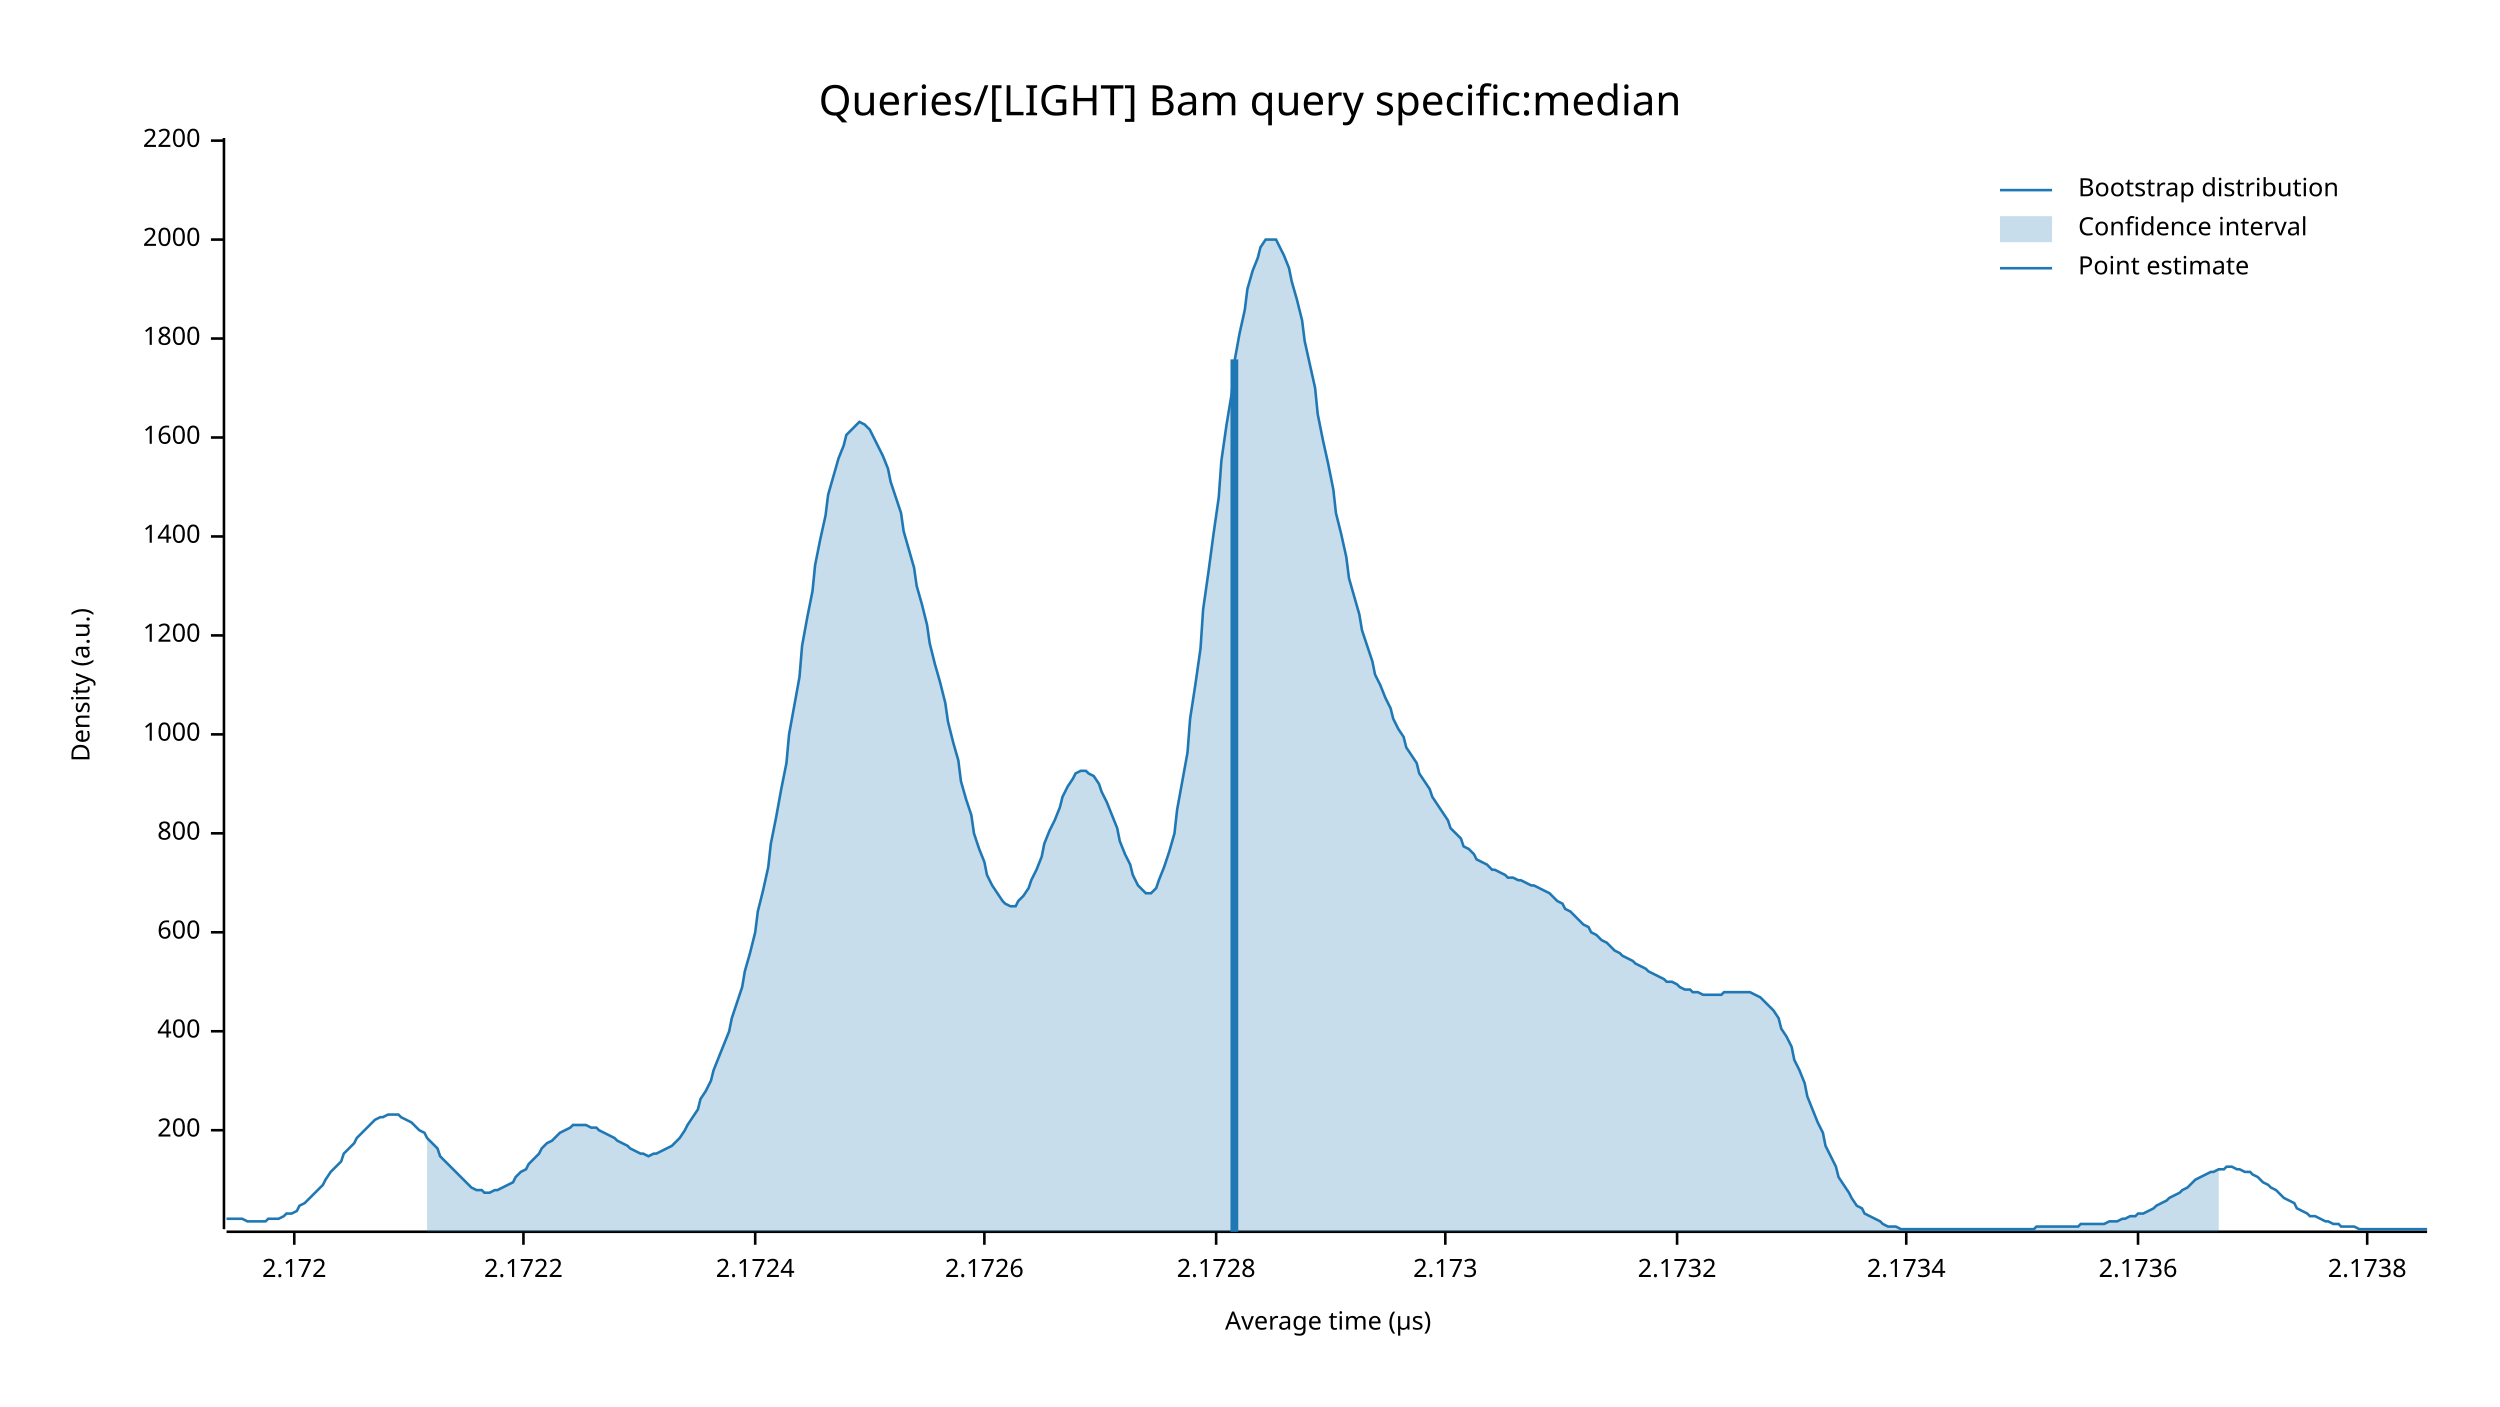
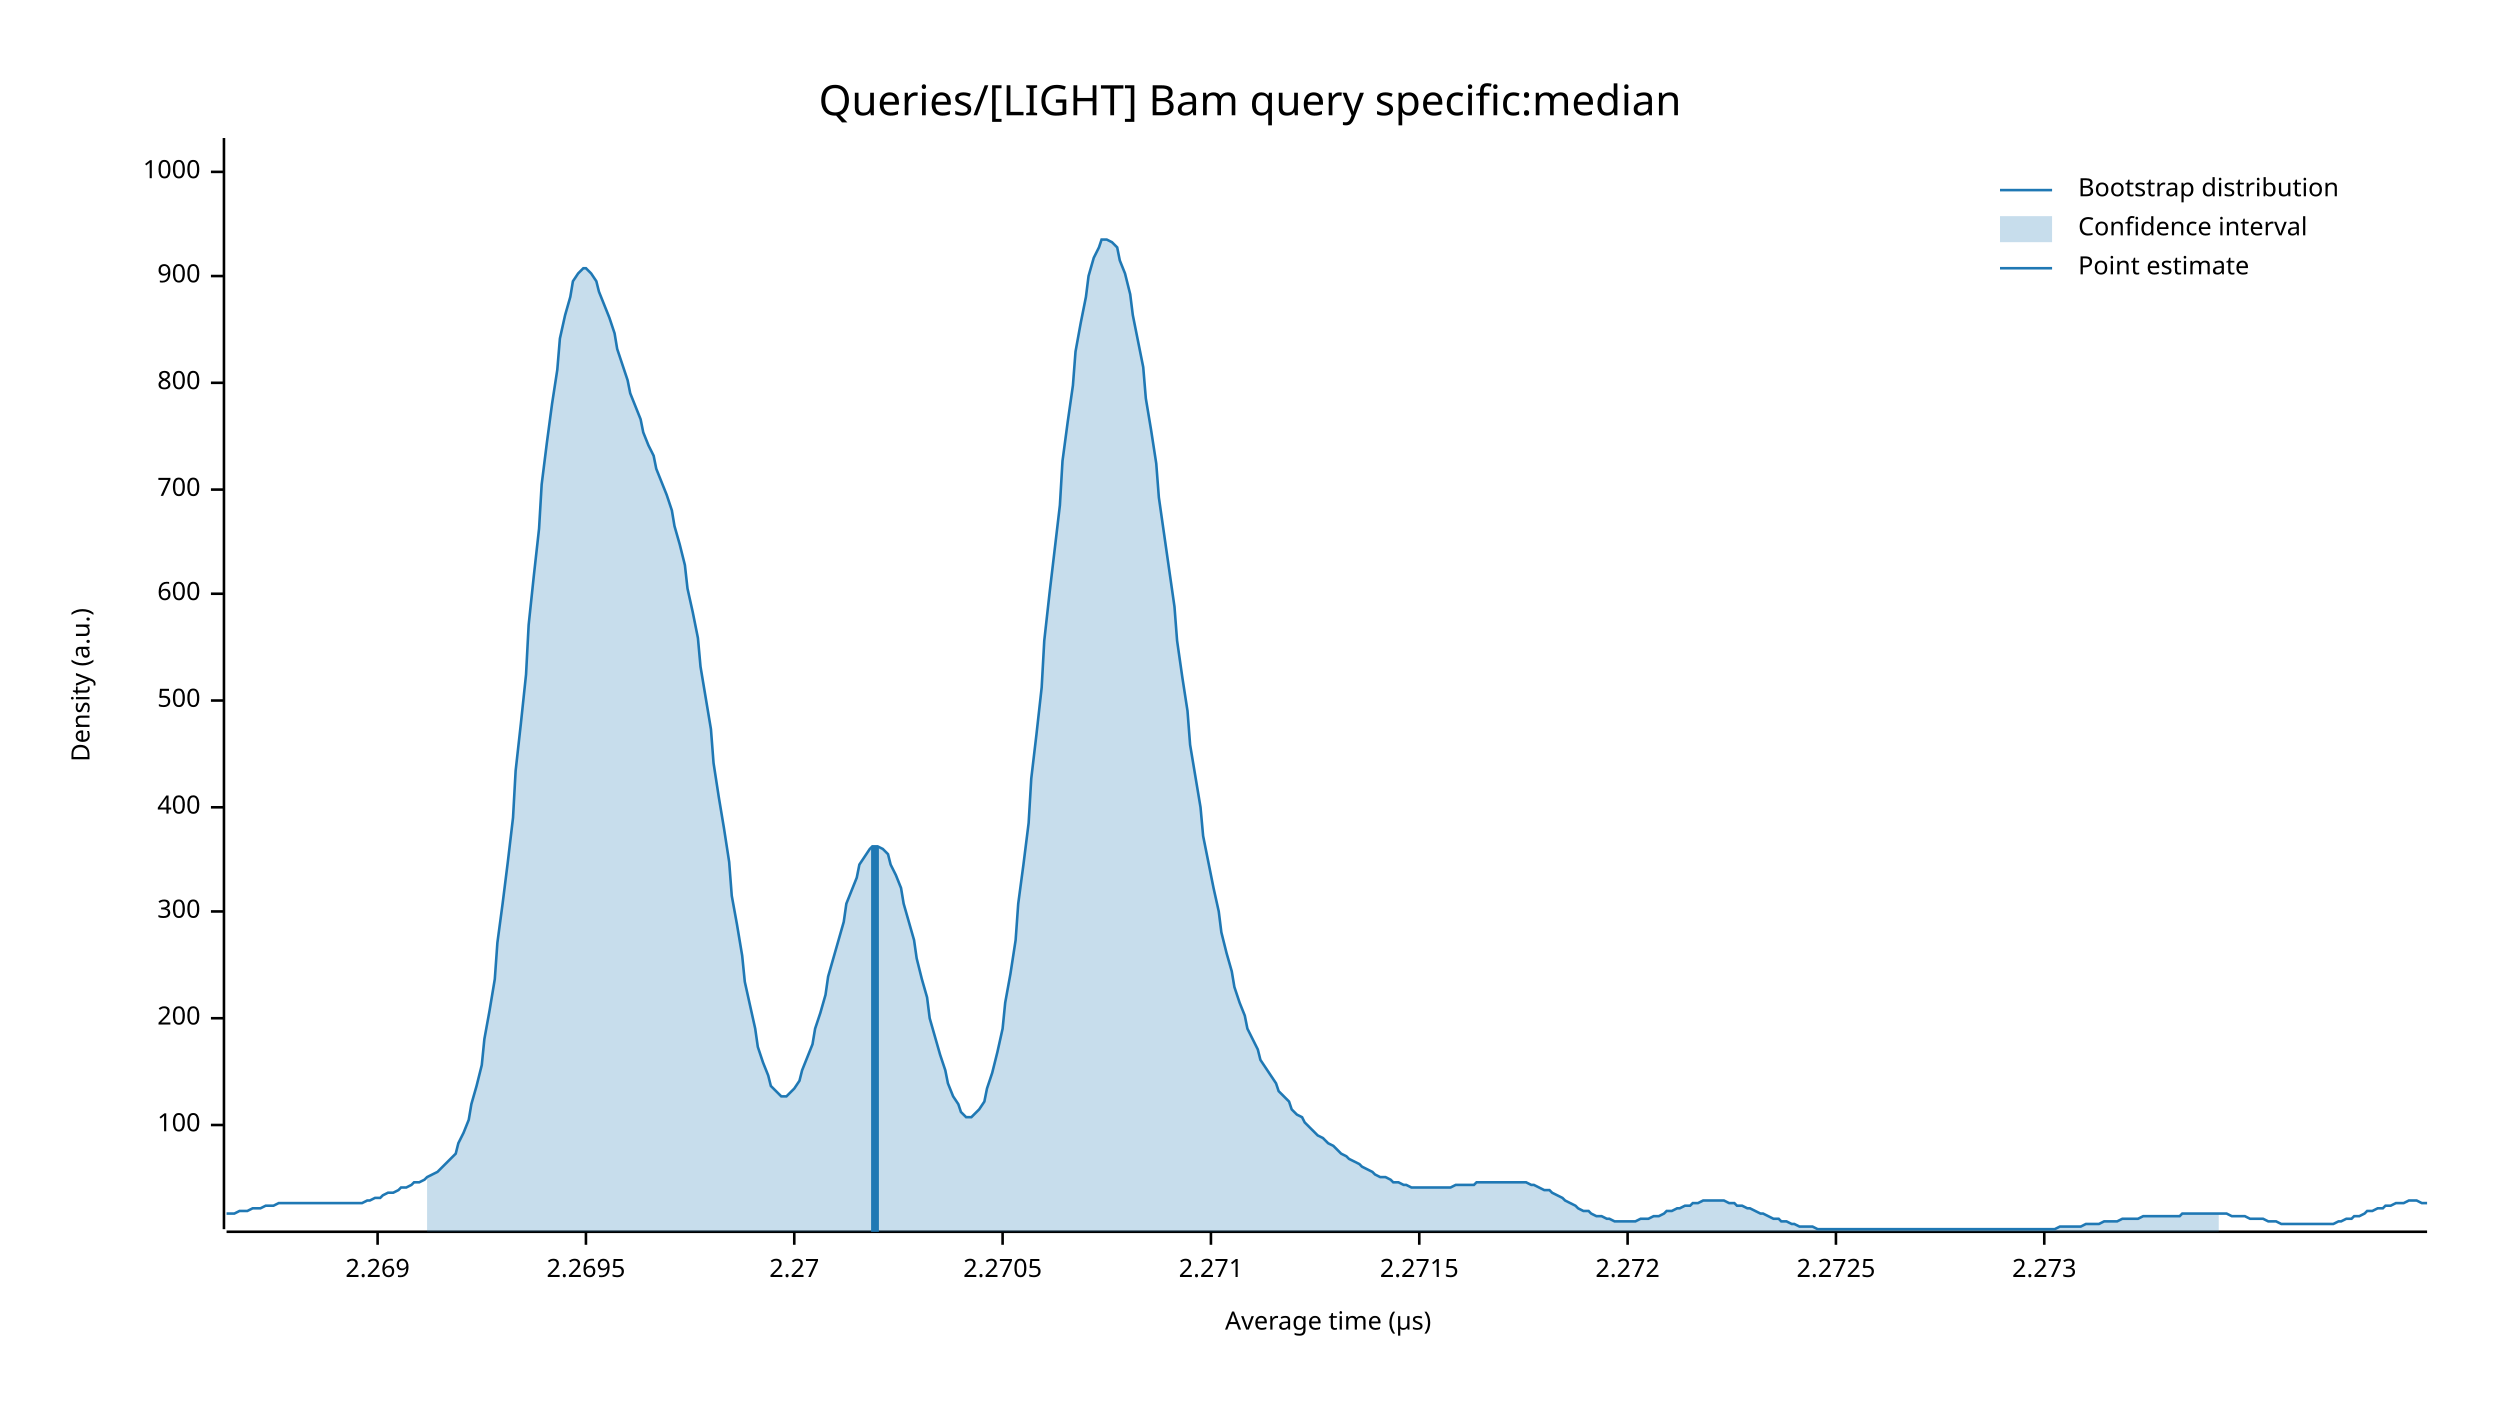
<svg xmlns="http://www.w3.org/2000/svg" width="960" height="540" viewBox="0 0 960 540">
  <text x="480" y="32" dy="0.76em" text-anchor="middle" font-family="sans-serif" font-size="16.129" opacity="1" fill="#000000">
Queries/[LIGHT] Bam query specific:median
</text>
  <text x="27" y="263" dy="0.76em" text-anchor="middle" font-family="sans-serif" font-size="9.677" opacity="1" fill="#000000" transform="rotate(270, 27, 263)">
Density (a.u.)
</text>
  <text x="510" y="513" dy="-0.5ex" text-anchor="middle" font-family="sans-serif" font-size="9.677" opacity="1" fill="#000000">
Average time (µs)
</text>
  <polyline fill="none" opacity="1" stroke="#000000" stroke-width="1" points="86,53 86,472 " />
-   <text x="77" y="434" dy="0.5ex" text-anchor="end" font-family="sans-serif" font-size="9.677" opacity="1" fill="#000000">
+   <text x="77" y="432" dy="0.5ex" text-anchor="end" font-family="sans-serif" font-size="9.677" opacity="1" fill="#000000">
+ 100
+ </text>
+   <polyline fill="none" opacity="1" stroke="#000000" stroke-width="1" points="81,432 86,432 " />
+   <text x="77" y="391" dy="0.5ex" text-anchor="end" font-family="sans-serif" font-size="9.677" opacity="1" fill="#000000">
200
</text>
-   <polyline fill="none" opacity="1" stroke="#000000" stroke-width="1" points="81,434 86,434 " />
-   <text x="77" y="396" dy="0.5ex" text-anchor="end" font-family="sans-serif" font-size="9.677" opacity="1" fill="#000000">
+   <polyline fill="none" opacity="1" stroke="#000000" stroke-width="1" points="81,391 86,391 " />
+   <text x="77" y="350" dy="0.5ex" text-anchor="end" font-family="sans-serif" font-size="9.677" opacity="1" fill="#000000">
+ 300
+ </text>
+   <polyline fill="none" opacity="1" stroke="#000000" stroke-width="1" points="81,350 86,350 " />
+   <text x="77" y="310" dy="0.5ex" text-anchor="end" font-family="sans-serif" font-size="9.677" opacity="1" fill="#000000">
400
</text>
-   <polyline fill="none" opacity="1" stroke="#000000" stroke-width="1" points="81,396 86,396 " />
-   <text x="77" y="358" dy="0.5ex" text-anchor="end" font-family="sans-serif" font-size="9.677" opacity="1" fill="#000000">
+   <polyline fill="none" opacity="1" stroke="#000000" stroke-width="1" points="81,310 86,310 " />
+   <text x="77" y="269" dy="0.5ex" text-anchor="end" font-family="sans-serif" font-size="9.677" opacity="1" fill="#000000">
+ 500
+ </text>
+   <polyline fill="none" opacity="1" stroke="#000000" stroke-width="1" points="81,269 86,269 " />
+   <text x="77" y="228" dy="0.5ex" text-anchor="end" font-family="sans-serif" font-size="9.677" opacity="1" fill="#000000">
600
</text>
-   <polyline fill="none" opacity="1" stroke="#000000" stroke-width="1" points="81,358 86,358 " />
-   <text x="77" y="320" dy="0.5ex" text-anchor="end" font-family="sans-serif" font-size="9.677" opacity="1" fill="#000000">
+   <polyline fill="none" opacity="1" stroke="#000000" stroke-width="1" points="81,228 86,228 " />
+   <text x="77" y="188" dy="0.5ex" text-anchor="end" font-family="sans-serif" font-size="9.677" opacity="1" fill="#000000">
+ 700
+ </text>
+   <polyline fill="none" opacity="1" stroke="#000000" stroke-width="1" points="81,188 86,188 " />
+   <text x="77" y="147" dy="0.5ex" text-anchor="end" font-family="sans-serif" font-size="9.677" opacity="1" fill="#000000">
800
</text>
-   <polyline fill="none" opacity="1" stroke="#000000" stroke-width="1" points="81,320 86,320 " />
-   <text x="77" y="282" dy="0.5ex" text-anchor="end" font-family="sans-serif" font-size="9.677" opacity="1" fill="#000000">
+   <polyline fill="none" opacity="1" stroke="#000000" stroke-width="1" points="81,147 86,147 " />
+   <text x="77" y="106" dy="0.5ex" text-anchor="end" font-family="sans-serif" font-size="9.677" opacity="1" fill="#000000">
+ 900
+ </text>
+   <polyline fill="none" opacity="1" stroke="#000000" stroke-width="1" points="81,106 86,106 " />
+   <text x="77" y="66" dy="0.5ex" text-anchor="end" font-family="sans-serif" font-size="9.677" opacity="1" fill="#000000">
1000
</text>
-   <polyline fill="none" opacity="1" stroke="#000000" stroke-width="1" points="81,282 86,282 " />
-   <text x="77" y="244" dy="0.5ex" text-anchor="end" font-family="sans-serif" font-size="9.677" opacity="1" fill="#000000">
- 1200
+   <polyline fill="none" opacity="1" stroke="#000000" stroke-width="1" points="81,66 86,66 " />
+   <polyline fill="none" opacity="1" stroke="#000000" stroke-width="1" points="87,473 932,473 " />
+   <text x="145" y="483" dy="0.76em" text-anchor="middle" font-family="sans-serif" font-size="9.677" opacity="1" fill="#000000">
+ 2.269
</text>
-   <polyline fill="none" opacity="1" stroke="#000000" stroke-width="1" points="81,244 86,244 " />
-   <text x="77" y="206" dy="0.5ex" text-anchor="end" font-family="sans-serif" font-size="9.677" opacity="1" fill="#000000">
- 1400
+   <polyline fill="none" opacity="1" stroke="#000000" stroke-width="1" points="145,473 145,478 " />
+   <text x="225" y="483" dy="0.76em" text-anchor="middle" font-family="sans-serif" font-size="9.677" opacity="1" fill="#000000">
+ 2.2695
</text>
-   <polyline fill="none" opacity="1" stroke="#000000" stroke-width="1" points="81,206 86,206 " />
-   <text x="77" y="168" dy="0.5ex" text-anchor="end" font-family="sans-serif" font-size="9.677" opacity="1" fill="#000000">
- 1600
+   <polyline fill="none" opacity="1" stroke="#000000" stroke-width="1" points="225,473 225,478 " />
+   <text x="305" y="483" dy="0.76em" text-anchor="middle" font-family="sans-serif" font-size="9.677" opacity="1" fill="#000000">
+ 2.27
</text>
-   <polyline fill="none" opacity="1" stroke="#000000" stroke-width="1" points="81,168 86,168 " />
-   <text x="77" y="130" dy="0.5ex" text-anchor="end" font-family="sans-serif" font-size="9.677" opacity="1" fill="#000000">
- 1800
+   <polyline fill="none" opacity="1" stroke="#000000" stroke-width="1" points="305,473 305,478 " />
+   <text x="385" y="483" dy="0.76em" text-anchor="middle" font-family="sans-serif" font-size="9.677" opacity="1" fill="#000000">
+ 2.2705
</text>
-   <polyline fill="none" opacity="1" stroke="#000000" stroke-width="1" points="81,130 86,130 " />
-   <text x="77" y="92" dy="0.5ex" text-anchor="end" font-family="sans-serif" font-size="9.677" opacity="1" fill="#000000">
- 2000
+   <polyline fill="none" opacity="1" stroke="#000000" stroke-width="1" points="385,473 385,478 " />
+   <text x="465" y="483" dy="0.76em" text-anchor="middle" font-family="sans-serif" font-size="9.677" opacity="1" fill="#000000">
+ 2.271
</text>
-   <polyline fill="none" opacity="1" stroke="#000000" stroke-width="1" points="81,92 86,92 " />
-   <text x="77" y="54" dy="0.5ex" text-anchor="end" font-family="sans-serif" font-size="9.677" opacity="1" fill="#000000">
- 2200
+   <polyline fill="none" opacity="1" stroke="#000000" stroke-width="1" points="465,473 465,478 " />
+   <text x="545" y="483" dy="0.76em" text-anchor="middle" font-family="sans-serif" font-size="9.677" opacity="1" fill="#000000">
+ 2.2715
</text>
-   <polyline fill="none" opacity="1" stroke="#000000" stroke-width="1" points="81,54 86,54 " />
-   <polyline fill="none" opacity="1" stroke="#000000" stroke-width="1" points="87,473 932,473 " />
-   <text x="113" y="483" dy="0.76em" text-anchor="middle" font-family="sans-serif" font-size="9.677" opacity="1" fill="#000000">
- 2.172
+   <polyline fill="none" opacity="1" stroke="#000000" stroke-width="1" points="545,473 545,478 " />
+   <text x="625" y="483" dy="0.76em" text-anchor="middle" font-family="sans-serif" font-size="9.677" opacity="1" fill="#000000">
+ 2.272
</text>
-   <polyline fill="none" opacity="1" stroke="#000000" stroke-width="1" points="113,473 113,478 " />
-   <text x="201" y="483" dy="0.76em" text-anchor="middle" font-family="sans-serif" font-size="9.677" opacity="1" fill="#000000">
- 2.1722
+   <polyline fill="none" opacity="1" stroke="#000000" stroke-width="1" points="625,473 625,478 " />
+   <text x="705" y="483" dy="0.76em" text-anchor="middle" font-family="sans-serif" font-size="9.677" opacity="1" fill="#000000">
+ 2.2725
</text>
-   <polyline fill="none" opacity="1" stroke="#000000" stroke-width="1" points="201,473 201,478 " />
-   <text x="290" y="483" dy="0.76em" text-anchor="middle" font-family="sans-serif" font-size="9.677" opacity="1" fill="#000000">
- 2.1724
+   <polyline fill="none" opacity="1" stroke="#000000" stroke-width="1" points="705,473 705,478 " />
+   <text x="785" y="483" dy="0.76em" text-anchor="middle" font-family="sans-serif" font-size="9.677" opacity="1" fill="#000000">
+ 2.273
</text>
-   <polyline fill="none" opacity="1" stroke="#000000" stroke-width="1" points="290,473 290,478 " />
-   <text x="378" y="483" dy="0.76em" text-anchor="middle" font-family="sans-serif" font-size="9.677" opacity="1" fill="#000000">
- 2.1726
- </text>
-   <polyline fill="none" opacity="1" stroke="#000000" stroke-width="1" points="378,473 378,478 " />
-   <text x="467" y="483" dy="0.76em" text-anchor="middle" font-family="sans-serif" font-size="9.677" opacity="1" fill="#000000">
- 2.1728
- </text>
-   <polyline fill="none" opacity="1" stroke="#000000" stroke-width="1" points="467,473 467,478 " />
-   <text x="555" y="483" dy="0.76em" text-anchor="middle" font-family="sans-serif" font-size="9.677" opacity="1" fill="#000000">
- 2.173
- </text>
-   <polyline fill="none" opacity="1" stroke="#000000" stroke-width="1" points="555,473 555,478 " />
-   <text x="644" y="483" dy="0.76em" text-anchor="middle" font-family="sans-serif" font-size="9.677" opacity="1" fill="#000000">
- 2.1732
- </text>
-   <polyline fill="none" opacity="1" stroke="#000000" stroke-width="1" points="644,473 644,478 " />
-   <text x="732" y="483" dy="0.76em" text-anchor="middle" font-family="sans-serif" font-size="9.677" opacity="1" fill="#000000">
- 2.1734
- </text>
-   <polyline fill="none" opacity="1" stroke="#000000" stroke-width="1" points="732,473 732,478 " />
-   <text x="821" y="483" dy="0.76em" text-anchor="middle" font-family="sans-serif" font-size="9.677" opacity="1" fill="#000000">
- 2.1736
- </text>
-   <polyline fill="none" opacity="1" stroke="#000000" stroke-width="1" points="821,473 821,478 " />
-   <text x="909" y="483" dy="0.76em" text-anchor="middle" font-family="sans-serif" font-size="9.677" opacity="1" fill="#000000">
- 2.1738
- </text>
-   <polyline fill="none" opacity="1" stroke="#000000" stroke-width="1" points="909,473 909,478 " />
-   <polyline fill="none" opacity="1" stroke="#1F78B4" stroke-width="1" points="87,468 88,468 90,468 92,468 93,468 95,469 97,469 98,469 100,469 102,469 103,468 105,468 107,468 109,467 110,466 112,466 114,465 115,463 117,462 119,460 120,459 122,457 124,455 125,453 127,450 129,448 131,446 132,443 134,441 136,439 137,437 139,435 141,433 142,432 144,430 146,429 147,429 149,428 151,428 153,428 154,429 156,430 158,431 159,432 161,434 163,435 164,437 166,439 168,441 169,444 171,446 173,448 175,450 176,451 178,453 180,455 181,456 183,457 185,457 186,458 188,458 190,457 191,457 193,456 195,455 197,454 198,452 200,450 202,449 203,447 205,445 207,443 208,441 210,439 212,438 214,436 215,435 217,434 219,433 220,432 222,432 224,432 225,432 227,433 229,433 230,434 232,435 234,436 236,437 237,438 239,439 241,440 242,441 244,442 246,443 247,443 249,444 251,443 252,443 254,442 256,441 258,440 259,439 261,437 263,434 264,432 266,429 268,426 269,422 271,419 273,415 274,411 276,406 278,401 280,396 281,391 283,385 285,379 286,373 288,366 290,358 291,350 293,342 295,333 296,324 298,314 300,303 302,293 303,282 305,271 307,260 308,248 310,237 312,227 313,217 315,207 317,198 318,190 320,183 322,176 324,171 325,167 327,165 329,163 330,162 332,163 334,165 335,167 337,171 339,175 341,180 342,185 344,191 346,197 347,204 349,211 351,218 352,225 354,232 356,240 357,247 359,255 361,262 363,270 364,277 366,285 368,292 369,300 371,307 373,313 374,320 376,326 378,331 379,336 381,340 383,343 385,346 386,347 388,348 390,348 391,346 393,344 395,341 396,338 398,334 400,329 401,324 403,319 405,315 407,310 408,306 410,302 412,299 413,297 415,296 417,296 418,297 420,298 422,301 423,304 425,308 427,313 429,318 430,323 432,328 434,332 435,336 437,340 439,342 440,343 442,343 444,341 445,338 447,333 449,327 451,320 452,311 454,300 456,289 457,276 459,263 461,249 462,234 464,220 466,205 468,191 469,177 471,163 473,151 474,139 476,128 478,119 479,111 481,104 483,99 484,95 486,92 488,92 490,92 491,94 493,98 495,103 496,108 498,115 500,123 501,131 503,140 505,149 506,159 508,169 510,178 512,188 513,197 515,205 517,214 518,222 520,229 522,236 523,242 525,248 527,254 528,259 530,263 532,268 534,272 535,276 537,280 539,283 540,287 542,290 544,293 545,297 547,300 549,303 550,306 552,309 554,312 556,315 557,318 559,320 561,322 562,325 564,326 566,328 567,330 569,331 571,332 573,334 574,334 576,335 578,336 579,337 581,337 583,338 584,338 586,339 588,340 589,340 591,341 593,342 595,343 596,344 598,346 600,347 601,349 603,350 605,352 606,353 608,355 610,356 611,358 613,359 615,361 617,362 618,363 620,365 622,366 623,367 625,368 627,369 628,370 630,371 632,372 633,373 635,374 637,375 639,376 640,377 642,377 644,378 645,379 647,380 649,380 650,381 652,381 654,382 655,382 657,382 659,382 661,382 662,381 664,381 666,381 667,381 669,381 671,381 672,381 674,382 676,383 677,384 679,386 681,388 683,391 684,395 686,398 688,402 689,407 691,411 693,416 694,421 696,426 698,431 700,435 701,440 703,444 705,448 706,452 708,455 710,458 711,460 713,463 715,464 716,466 718,467 720,468 722,469 723,470 725,471 727,471 728,471 730,472 732,472 733,472 735,472 737,472 738,472 740,472 742,472 744,472 745,472 747,472 749,472 750,472 752,472 754,472 755,472 757,472 759,472 760,472 762,472 764,472 766,472 767,472 769,472 771,472 772,472 774,472 776,472 777,472 779,472 781,472 782,471 784,471 786,471 788,471 789,471 791,471 793,471 794,471 796,471 798,471 799,470 801,470 803,470 804,470 806,470 808,470 810,469 811,469 813,469 815,468 816,468 818,467 820,467 821,466 823,466 825,465 827,464 828,463 830,462 832,461 833,460 835,459 837,458 838,457 840,456 842,454 843,453 845,452 847,451 849,450 850,450 852,449 854,449 855,448 857,448 859,449 860,449 862,450 864,450 865,451 867,452 869,454 871,455 872,456 874,457 876,459 877,460 879,461 881,462 882,464 884,465 886,466 887,467 889,467 891,468 893,469 894,469 896,470 898,470 899,471 901,471 903,471 904,471 906,472 908,472 909,472 911,472 913,472 915,472 916,472 918,472 920,472 921,472 923,472 925,472 926,472 928,472 930,472 932,472 " />
-   <polygon opacity="0.25" fill="#1F78B4" points="164,437 166,439 168,441 169,444 171,446 173,448 175,450 176,451 178,453 180,455 181,456 183,457 185,457 186,458 188,458 190,457 191,457 193,456 195,455 197,454 198,452 200,450 202,449 203,447 205,445 207,443 208,441 210,439 212,438 214,436 215,435 217,434 219,433 220,432 222,432 224,432 225,432 227,433 229,433 230,434 232,435 234,436 236,437 237,438 239,439 241,440 242,441 244,442 246,443 247,443 249,444 251,443 252,443 254,442 256,441 258,440 259,439 261,437 263,434 264,432 266,429 268,426 269,422 271,419 273,415 274,411 276,406 278,401 280,396 281,391 283,385 285,379 286,373 288,366 290,358 291,350 293,342 295,333 296,324 298,314 300,303 302,293 303,282 305,271 307,260 308,248 310,237 312,227 313,217 315,207 317,198 318,190 320,183 322,176 324,171 325,167 327,165 329,163 330,162 332,163 334,165 335,167 337,171 339,175 341,180 342,185 344,191 346,197 347,204 349,211 351,218 352,225 354,232 356,240 357,247 359,255 361,262 363,270 364,277 366,285 368,292 369,300 371,307 373,313 374,320 376,326 378,331 379,336 381,340 383,343 385,346 386,347 388,348 390,348 391,346 393,344 395,341 396,338 398,334 400,329 401,324 403,319 405,315 407,310 408,306 410,302 412,299 413,297 415,296 417,296 418,297 420,298 422,301 423,304 425,308 427,313 429,318 430,323 432,328 434,332 435,336 437,340 439,342 440,343 442,343 444,341 445,338 447,333 449,327 451,320 452,311 454,300 456,289 457,276 459,263 461,249 462,234 464,220 466,205 468,191 469,177 471,163 473,151 474,139 476,128 478,119 479,111 481,104 483,99 484,95 486,92 488,92 490,92 491,94 493,98 495,103 496,108 498,115 500,123 501,131 503,140 505,149 506,159 508,169 510,178 512,188 513,197 515,205 517,214 518,222 520,229 522,236 523,242 525,248 527,254 528,259 530,263 532,268 534,272 535,276 537,280 539,283 540,287 542,290 544,293 545,297 547,300 549,303 550,306 552,309 554,312 556,315 557,318 559,320 561,322 562,325 564,326 566,328 567,330 569,331 571,332 573,334 574,334 576,335 578,336 579,337 581,337 583,338 584,338 586,339 588,340 589,340 591,341 593,342 595,343 596,344 598,346 600,347 601,349 603,350 605,352 606,353 608,355 610,356 611,358 613,359 615,361 617,362 618,363 620,365 622,366 623,367 625,368 627,369 628,370 630,371 632,372 633,373 635,374 637,375 639,376 640,377 642,377 644,378 645,379 647,380 649,380 650,381 652,381 654,382 655,382 657,382 659,382 661,382 662,381 664,381 666,381 667,381 669,381 671,381 672,381 674,382 676,383 677,384 679,386 681,388 683,391 684,395 686,398 688,402 689,407 691,411 693,416 694,421 696,426 698,431 700,435 701,440 703,444 705,448 706,452 708,455 710,458 711,460 713,463 715,464 716,466 718,467 720,468 722,469 723,470 725,471 727,471 728,471 730,472 732,472 733,472 735,472 737,472 738,472 740,472 742,472 744,472 745,472 747,472 749,472 750,472 752,472 754,472 755,472 757,472 759,472 760,472 762,472 764,472 766,472 767,472 769,472 771,472 772,472 774,472 776,472 777,472 779,472 781,472 782,471 784,471 786,471 788,471 789,471 791,471 793,471 794,471 796,471 798,471 799,470 801,470 803,470 804,470 806,470 808,470 810,469 811,469 813,469 815,468 816,468 818,467 820,467 821,466 823,466 825,465 827,464 828,463 830,462 832,461 833,460 835,459 837,458 838,457 840,456 842,454 843,453 845,452 847,451 849,450 850,450 852,449 852,473 164,473 " />
-   <polyline fill="none" opacity="1" stroke="#1F78B4" stroke-width="3" points="474,473 474,138 " />
+   <polyline fill="none" opacity="1" stroke="#000000" stroke-width="1" points="785,473 785,478 " />
+   <polyline fill="none" opacity="1" stroke="#1F78B4" stroke-width="1" points="87,466 88,466 90,466 92,465 93,465 95,465 97,464 98,464 100,464 102,463 103,463 105,463 107,462 109,462 110,462 112,462 114,462 115,462 117,462 119,462 120,462 122,462 124,462 125,462 127,462 129,462 131,462 132,462 134,462 136,462 137,462 139,462 141,461 142,461 144,460 146,460 147,459 149,458 151,458 153,457 154,456 156,456 158,455 159,454 161,454 163,453 164,452 166,451 168,450 169,449 171,447 173,445 175,443 176,439 178,435 180,430 181,424 183,417 185,409 186,399 188,388 190,376 191,362 193,347 195,331 197,314 198,296 200,278 202,259 203,240 205,221 207,203 208,186 210,170 212,155 214,142 215,130 217,121 219,114 220,108 222,105 224,103 225,103 227,105 229,108 230,112 232,117 234,122 236,128 237,134 239,140 241,146 242,151 244,156 246,161 247,166 249,171 251,175 252,180 254,185 256,190 258,196 259,202 261,209 263,217 264,226 266,235 268,245 269,256 271,268 273,280 274,293 276,306 278,318 280,331 281,344 283,355 285,367 286,377 288,386 290,395 291,402 293,408 295,413 296,417 298,419 300,421 302,421 303,420 305,418 307,415 308,411 310,406 312,401 313,395 315,389 317,382 318,375 320,368 322,361 324,354 325,347 327,342 329,337 330,332 332,329 334,326 335,325 337,325 339,326 341,328 342,332 344,336 346,341 347,347 349,354 351,361 352,368 354,376 356,383 357,391 359,398 361,405 363,411 364,416 366,421 368,424 369,427 371,429 373,429 374,428 376,426 378,423 379,418 381,412 383,404 385,395 386,385 388,374 390,361 391,347 393,332 395,316 396,299 398,282 400,264 401,246 403,228 405,211 407,194 408,177 410,162 412,148 413,135 415,124 417,114 418,106 420,99 422,95 423,92 425,92 427,93 429,95 430,100 432,105 434,113 435,121 437,131 439,141 440,153 442,165 444,178 445,191 447,205 449,219 451,233 452,246 454,260 456,273 457,286 459,298 461,310 462,321 464,331 466,341 468,350 469,358 471,366 473,373 474,379 476,385 478,390 479,395 481,399 483,403 484,407 486,410 488,413 490,416 491,419 493,421 495,423 496,426 498,428 500,429 501,431 503,433 505,435 506,436 508,437 510,439 512,440 513,441 515,443 517,444 518,445 520,446 522,447 523,448 525,449 527,450 528,451 530,452 532,452 534,453 535,454 537,454 539,455 540,455 542,456 544,456 545,456 547,456 549,456 550,456 552,456 554,456 556,456 557,456 559,455 561,455 562,455 564,455 566,455 567,454 569,454 571,454 573,454 574,454 576,454 578,454 579,454 581,454 583,454 584,454 586,454 588,455 589,455 591,456 593,457 595,457 596,458 598,459 600,460 601,461 603,462 605,463 606,464 608,465 610,465 611,466 613,467 615,467 617,468 618,468 620,469 622,469 623,469 625,469 627,469 628,469 630,468 632,468 633,468 635,467 637,467 639,466 640,465 642,465 644,464 645,464 647,463 649,463 650,462 652,462 654,461 655,461 657,461 659,461 661,461 662,461 664,462 666,462 667,463 669,463 671,464 672,464 674,465 676,466 677,466 679,467 681,468 683,468 684,469 686,469 688,470 689,470 691,471 693,471 694,471 696,471 698,472 700,472 701,472 703,472 705,472 706,472 708,472 710,472 711,472 713,472 715,472 716,472 718,472 720,472 722,472 723,472 725,472 727,472 728,472 730,472 732,472 733,472 735,472 737,472 738,472 740,472 742,472 744,472 745,472 747,472 749,472 750,472 752,472 754,472 755,472 757,472 759,472 760,472 762,472 764,472 766,472 767,472 769,472 771,472 772,472 774,472 776,472 777,472 779,472 781,472 782,472 784,472 786,472 788,472 789,472 791,471 793,471 794,471 796,471 798,471 799,471 801,470 803,470 804,470 806,470 808,469 810,469 811,469 813,469 815,468 816,468 818,468 820,468 821,468 823,467 825,467 827,467 828,467 830,467 832,467 833,467 835,467 837,467 838,466 840,466 842,466 843,466 845,466 847,466 849,466 850,466 852,466 854,466 855,466 857,467 859,467 860,467 862,467 864,468 865,468 867,468 869,468 871,469 872,469 874,469 876,470 877,470 879,470 881,470 882,470 884,470 886,470 887,470 889,470 891,470 893,470 894,470 896,470 898,469 899,469 901,468 903,468 904,467 906,467 908,466 909,465 911,465 913,464 915,464 916,463 918,463 920,462 921,462 923,462 925,461 926,461 928,461 930,462 932,462 " />
+   <polygon opacity="0.25" fill="#1F78B4" points="164,452 166,451 168,450 169,449 171,447 173,445 175,443 176,439 178,435 180,430 181,424 183,417 185,409 186,399 188,388 190,376 191,362 193,347 195,331 197,314 198,296 200,278 202,259 203,240 205,221 207,203 208,186 210,170 212,155 214,142 215,130 217,121 219,114 220,108 222,105 224,103 225,103 227,105 229,108 230,112 232,117 234,122 236,128 237,134 239,140 241,146 242,151 244,156 246,161 247,166 249,171 251,175 252,180 254,185 256,190 258,196 259,202 261,209 263,217 264,226 266,235 268,245 269,256 271,268 273,280 274,293 276,306 278,318 280,331 281,344 283,355 285,367 286,377 288,386 290,395 291,402 293,408 295,413 296,417 298,419 300,421 302,421 303,420 305,418 307,415 308,411 310,406 312,401 313,395 315,389 317,382 318,375 320,368 322,361 324,354 325,347 327,342 329,337 330,332 332,329 334,326 335,325 337,325 339,326 341,328 342,332 344,336 346,341 347,347 349,354 351,361 352,368 354,376 356,383 357,391 359,398 361,405 363,411 364,416 366,421 368,424 369,427 371,429 373,429 374,428 376,426 378,423 379,418 381,412 383,404 385,395 386,385 388,374 390,361 391,347 393,332 395,316 396,299 398,282 400,264 401,246 403,228 405,211 407,194 408,177 410,162 412,148 413,135 415,124 417,114 418,106 420,99 422,95 423,92 425,92 427,93 429,95 430,100 432,105 434,113 435,121 437,131 439,141 440,153 442,165 444,178 445,191 447,205 449,219 451,233 452,246 454,260 456,273 457,286 459,298 461,310 462,321 464,331 466,341 468,350 469,358 471,366 473,373 474,379 476,385 478,390 479,395 481,399 483,403 484,407 486,410 488,413 490,416 491,419 493,421 495,423 496,426 498,428 500,429 501,431 503,433 505,435 506,436 508,437 510,439 512,440 513,441 515,443 517,444 518,445 520,446 522,447 523,448 525,449 527,450 528,451 530,452 532,452 534,453 535,454 537,454 539,455 540,455 542,456 544,456 545,456 547,456 549,456 550,456 552,456 554,456 556,456 557,456 559,455 561,455 562,455 564,455 566,455 567,454 569,454 571,454 573,454 574,454 576,454 578,454 579,454 581,454 583,454 584,454 586,454 588,455 589,455 591,456 593,457 595,457 596,458 598,459 600,460 601,461 603,462 605,463 606,464 608,465 610,465 611,466 613,467 615,467 617,468 618,468 620,469 622,469 623,469 625,469 627,469 628,469 630,468 632,468 633,468 635,467 637,467 639,466 640,465 642,465 644,464 645,464 647,463 649,463 650,462 652,462 654,461 655,461 657,461 659,461 661,461 662,461 664,462 666,462 667,463 669,463 671,464 672,464 674,465 676,466 677,466 679,467 681,468 683,468 684,469 686,469 688,470 689,470 691,471 693,471 694,471 696,471 698,472 700,472 701,472 703,472 705,472 706,472 708,472 710,472 711,472 713,472 715,472 716,472 718,472 720,472 722,472 723,472 725,472 727,472 728,472 730,472 732,472 733,472 735,472 737,472 738,472 740,472 742,472 744,472 745,472 747,472 749,472 750,472 752,472 754,472 755,472 757,472 759,472 760,472 762,472 764,472 766,472 767,472 769,472 771,472 772,472 774,472 776,472 777,472 779,472 781,472 782,472 784,472 786,472 788,472 789,472 791,471 793,471 794,471 796,471 798,471 799,471 801,470 803,470 804,470 806,470 808,469 810,469 811,469 813,469 815,468 816,468 818,468 820,468 821,468 823,467 825,467 827,467 828,467 830,467 832,467 833,467 835,467 837,467 838,466 840,466 842,466 843,466 845,466 847,466 849,466 850,466 852,466 852,473 164,473 " />
+   <polyline fill="none" opacity="1" stroke="#1F78B4" stroke-width="3" points="336,473 336,325 " />
  <text x="798" y="68" dy="0.76em" text-anchor="start" font-family="sans-serif" font-size="9.677" opacity="1" fill="#000000">
Bootstrap distribution
</text>
  <text x="798" y="83" dy="0.76em" text-anchor="start" font-family="sans-serif" font-size="9.677" opacity="1" fill="#000000">
Confidence interval
</text>
  <text x="798" y="98" dy="0.76em" text-anchor="start" font-family="sans-serif" font-size="9.677" opacity="1" fill="#000000">
Point estimate
</text>
  <polyline fill="none" opacity="1" stroke="#1F78B4" stroke-width="1" points="768,73 788,73 " />
  <rect x="768" y="83" width="20" height="10" opacity="0.25" fill="#1F78B4" stroke="none" />
  <polyline fill="none" opacity="1" stroke="#1F78B4" stroke-width="1" points="768,103 788,103 " />
</svg>
